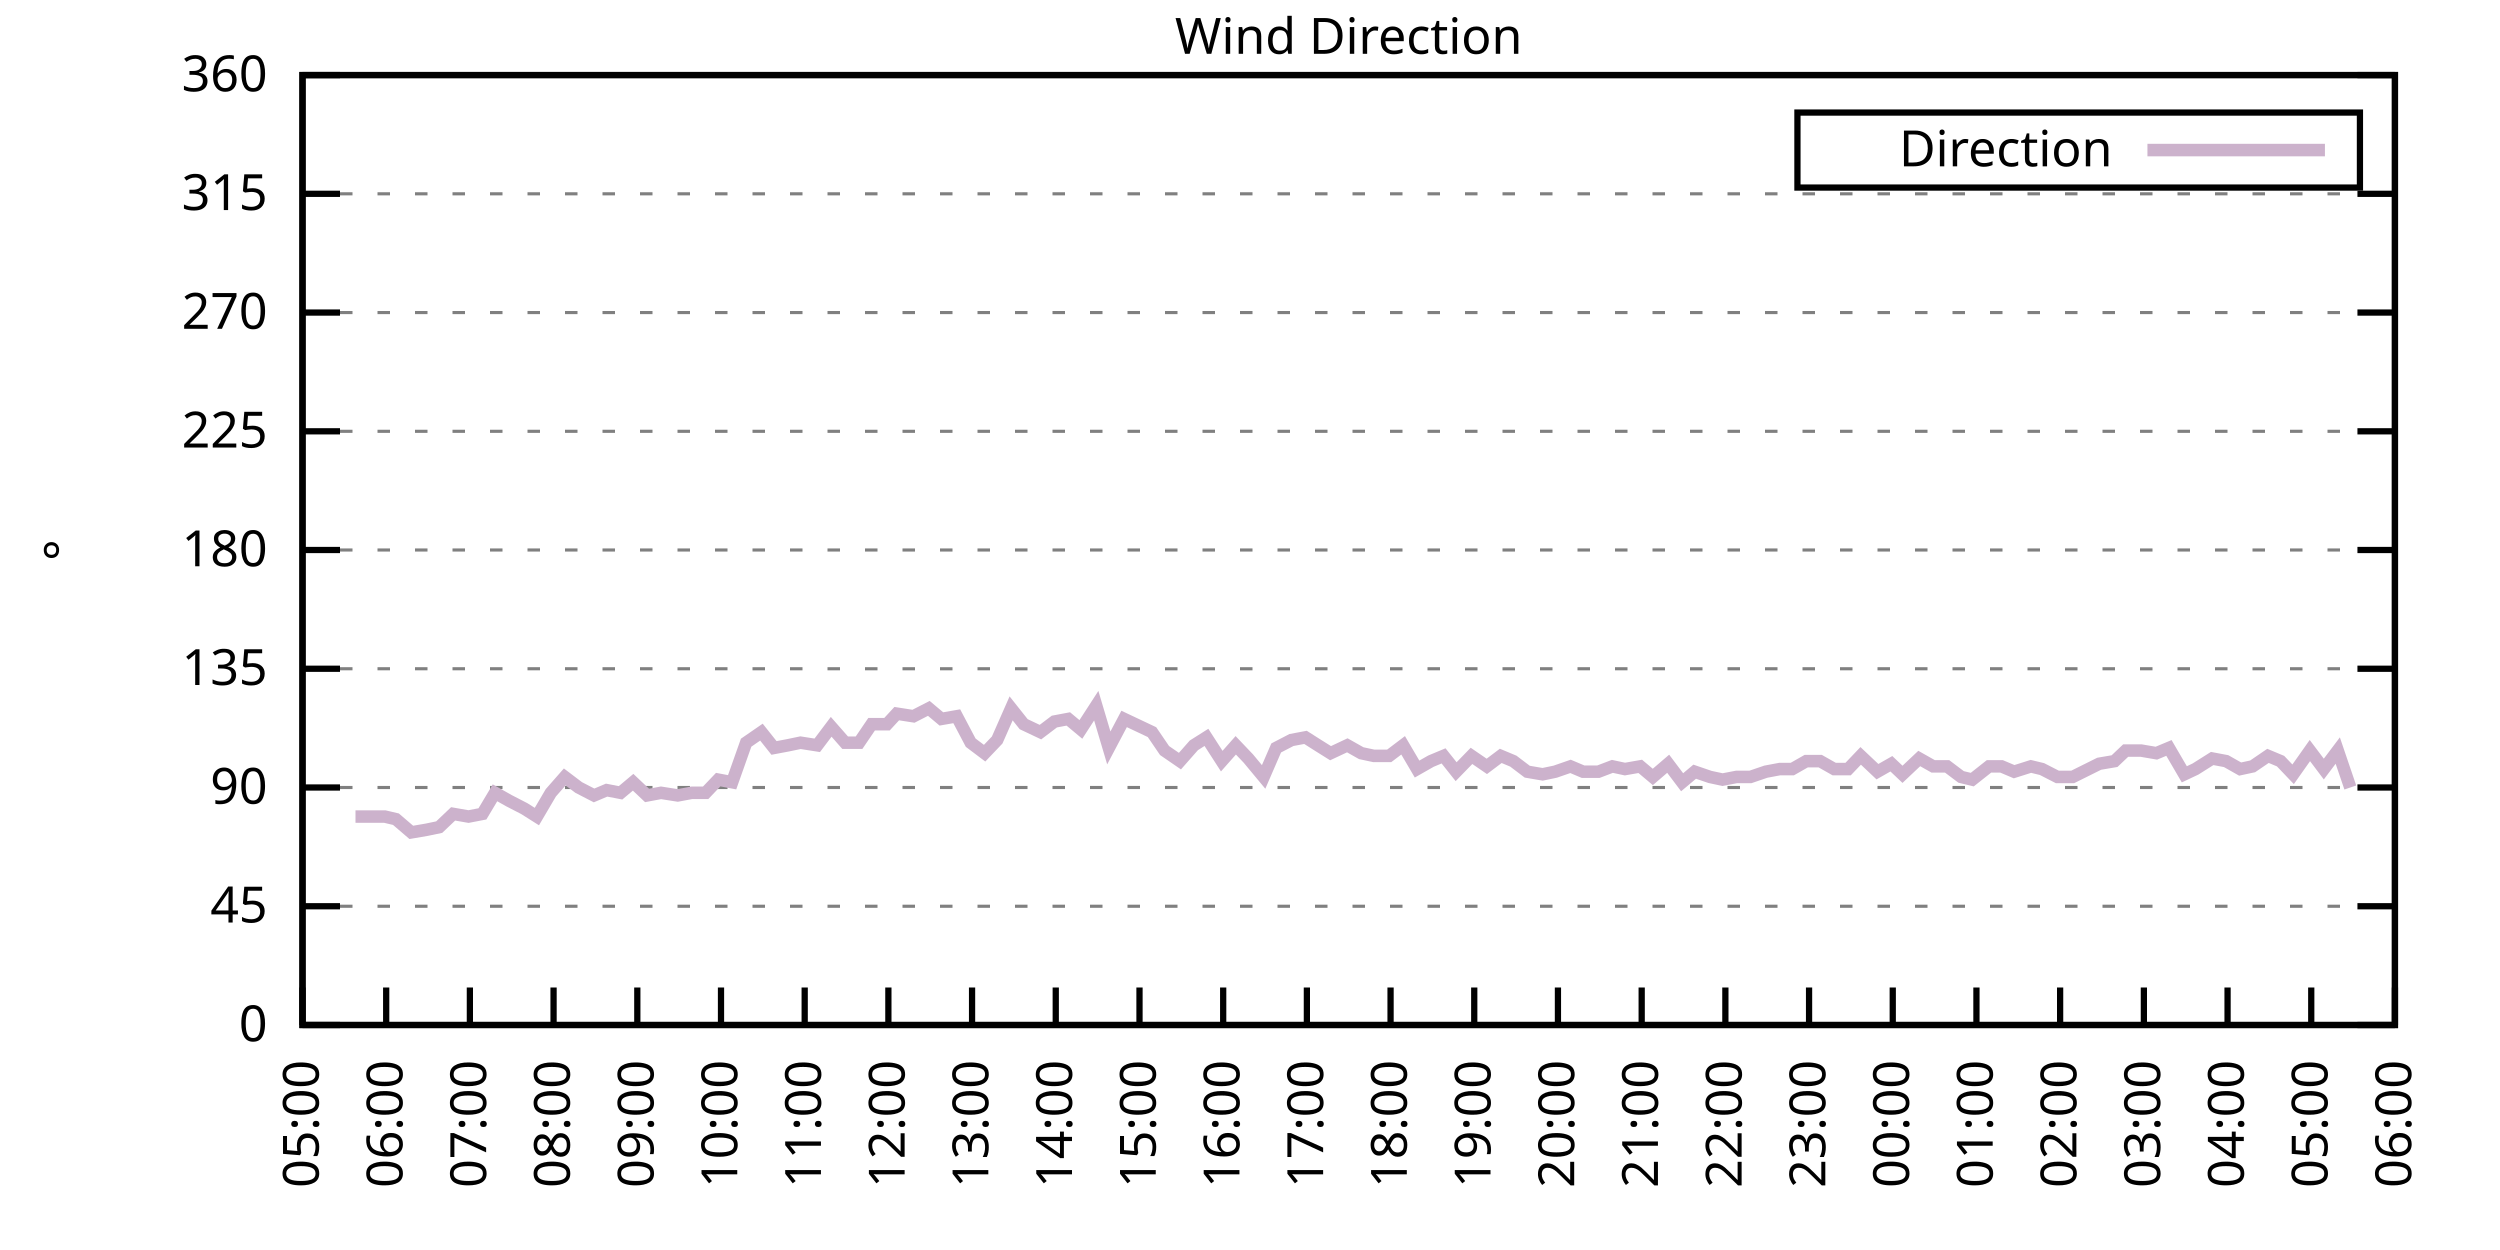
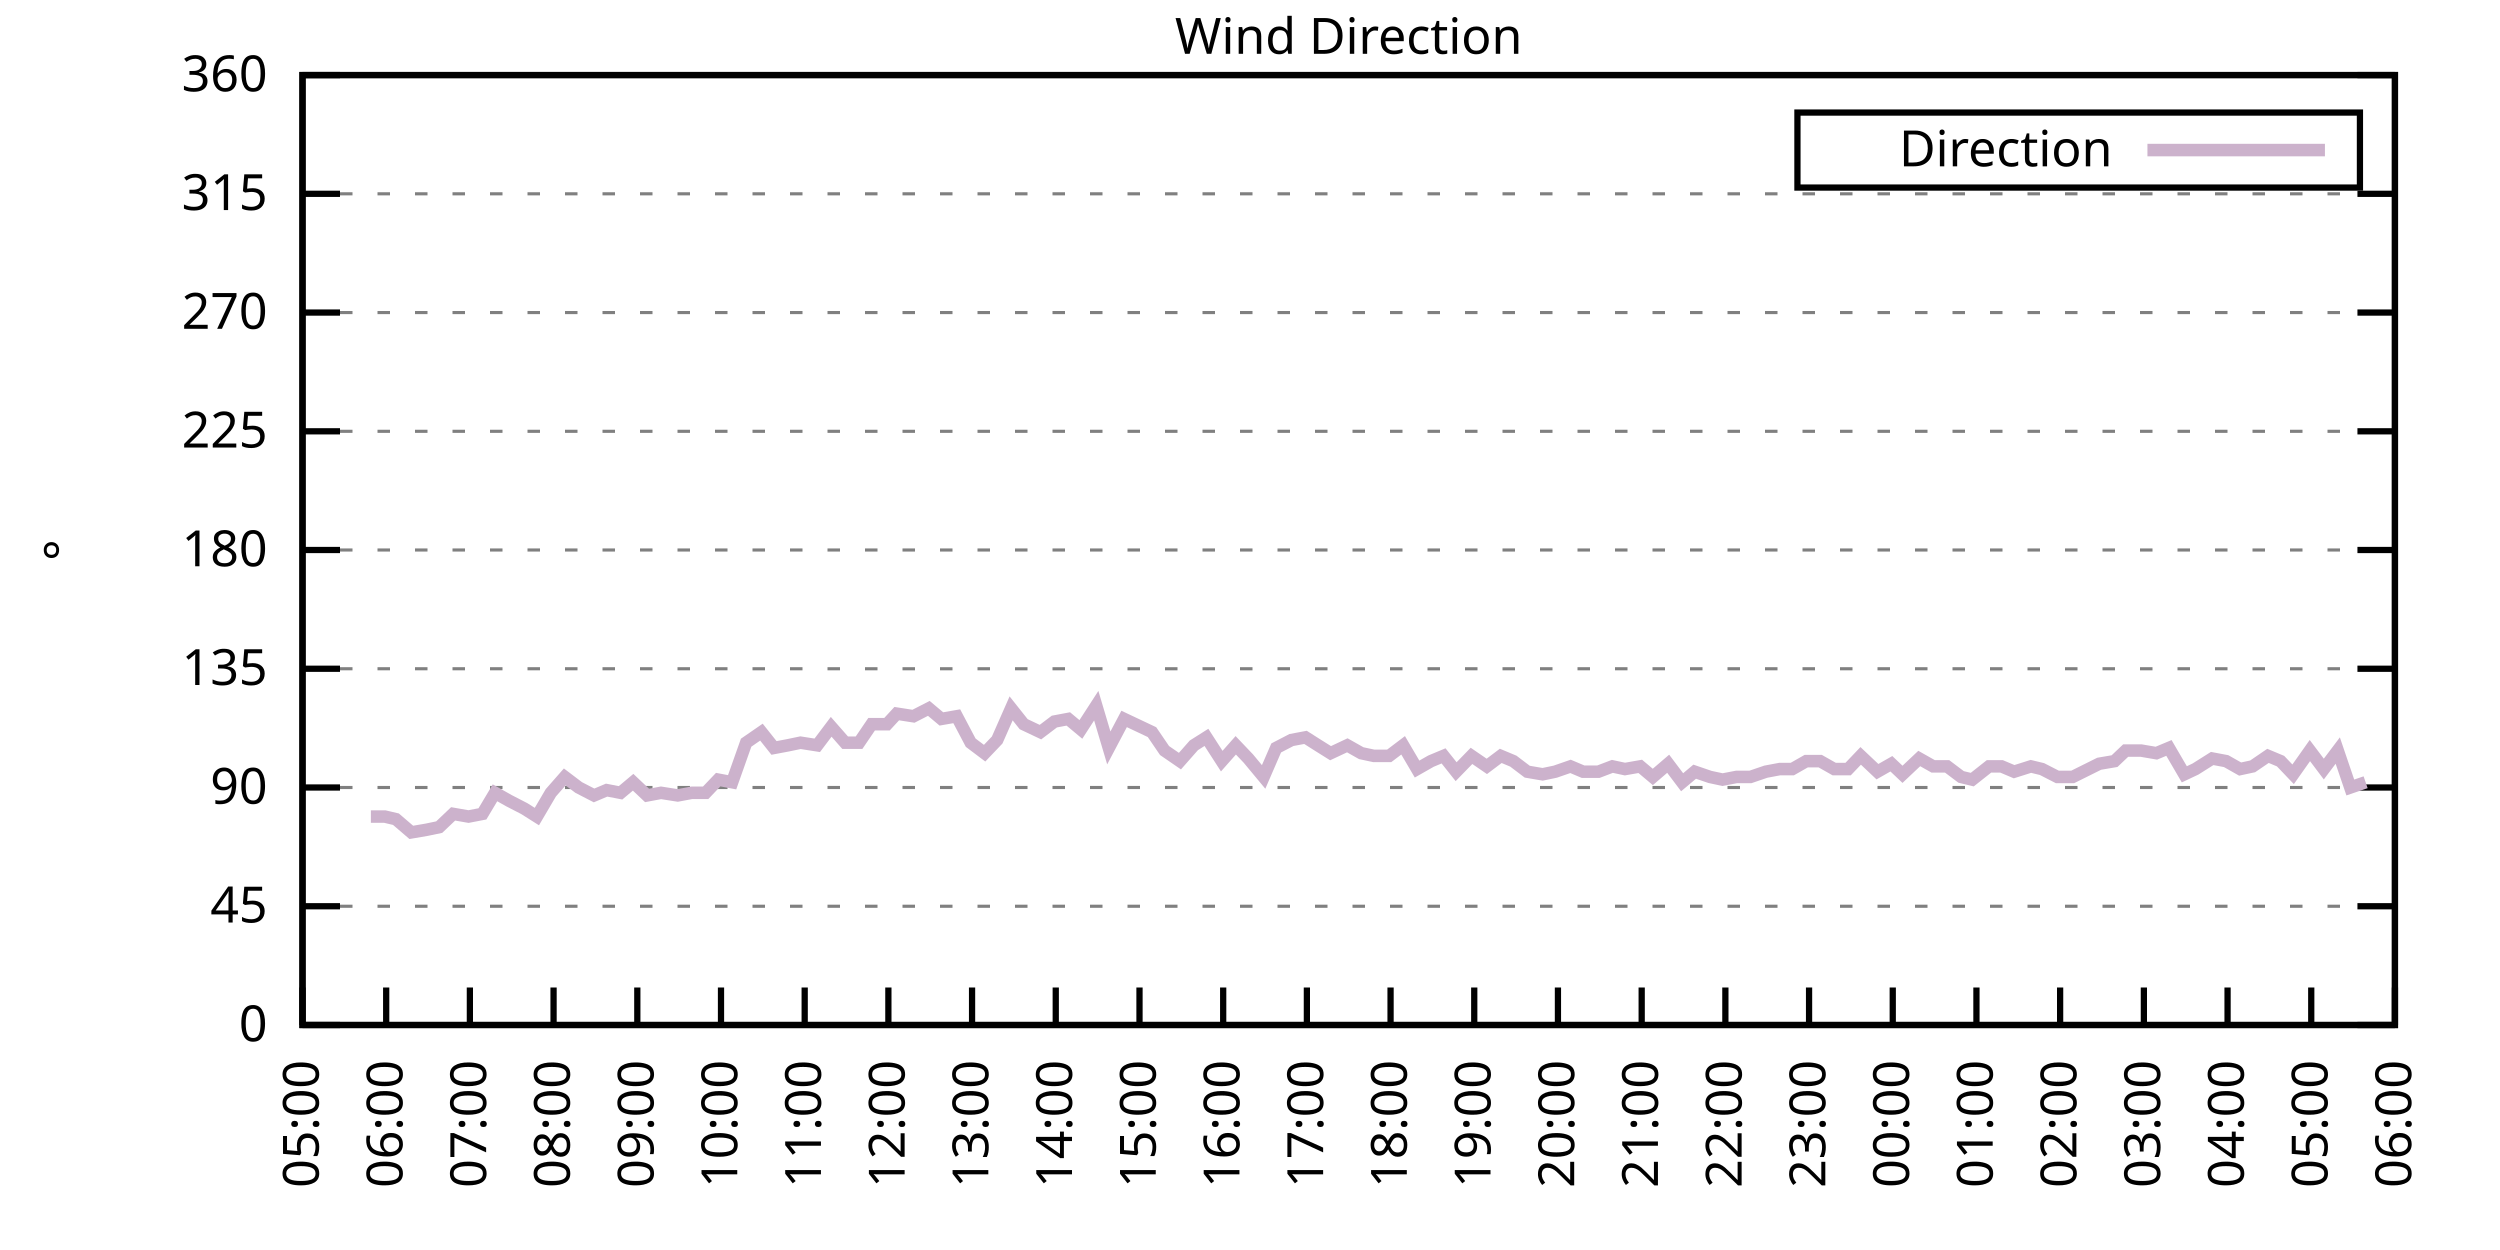
<svg xmlns="http://www.w3.org/2000/svg" xmlns:xlink="http://www.w3.org/1999/xlink" width="400" height="200" viewBox="0 0 400 200">
  <g id="gnuplot_canvas">
    <rect x="0" y="0" width="400" height="200" fill="none" />
    <defs>
      <circle id="gpDot" r="0.5" stroke-width="0.5" stroke="currentColor" />
      <path id="gpPt0" stroke-width="0.333" stroke="currentColor" d="M-1,0 h2 M0,-1 v2" />
      <path id="gpPt1" stroke-width="0.333" stroke="currentColor" d="M-1,-1 L1,1 M1,-1 L-1,1" />
      <path id="gpPt2" stroke-width="0.333" stroke="currentColor" d="M-1,0 L1,0 M0,-1 L0,1 M-1,-1 L1,1 M-1,1 L1,-1" />
      <rect id="gpPt3" stroke-width="0.333" stroke="currentColor" x="-1" y="-1" width="2" height="2" />
      <rect id="gpPt4" stroke-width="0.333" stroke="currentColor" fill="currentColor" x="-1" y="-1" width="2" height="2" />
      <circle id="gpPt5" stroke-width="0.333" stroke="currentColor" cx="0" cy="0" r="1" />
      <use xlink:href="#gpPt5" id="gpPt6" fill="currentColor" stroke="none" />
      <path id="gpPt7" stroke-width="0.333" stroke="currentColor" d="M0,-1.33 L-1.33,0.67 L1.33,0.67 z" />
      <use xlink:href="#gpPt7" id="gpPt8" fill="currentColor" stroke="none" />
      <use xlink:href="#gpPt7" id="gpPt9" stroke="currentColor" transform="rotate(180)" />
      <use xlink:href="#gpPt9" id="gpPt10" fill="currentColor" stroke="none" />
      <use xlink:href="#gpPt3" id="gpPt11" stroke="currentColor" transform="rotate(45)" />
      <use xlink:href="#gpPt11" id="gpPt12" fill="currentColor" stroke="none" />
      <path id="gpPt13" stroke-width="0.333" stroke="currentColor" d="M0,1.330 L1.265,0.411 L0.782,-1.067 L-0.782,-1.076 L-1.265,0.411 z" />
      <use xlink:href="#gpPt13" id="gpPt14" fill="currentColor" stroke="none" />
      <filter id="textbox" filterUnits="objectBoundingBox" x="0" y="0" height="1" width="1">
        <feFlood flood-color="white" flood-opacity="1" result="bgnd" />
        <feComposite in="SourceGraphic" in2="bgnd" operator="atop" />
      </filter>
      <filter id="greybox" filterUnits="objectBoundingBox" x="0" y="0" height="1" width="1">
        <feFlood flood-color="lightgrey" flood-opacity="1" result="grey" />
        <feComposite in="SourceGraphic" in2="grey" operator="atop" />
      </filter>
    </defs>
    <g fill="none" color="white" stroke="currentColor" stroke-width="1.00" stroke-linecap="butt" stroke-linejoin="miter">
</g>
    <g fill="none" color="black" stroke="currentColor" stroke-width="1.00" stroke-linecap="butt" stroke-linejoin="miter">
      <g stroke="none" shape-rendering="crispEdges">
        <polygon fill="rgb(255, 255, 255)" points="48.40,164.00 383.18,164.00 383.18,12.02 48.40,12.02 " />
      </g>
    </g>
    <g fill="none" color="black" stroke="currentColor" stroke-width="1.00" stroke-linecap="butt" stroke-linejoin="miter">
</g>
    <g fill="none" color="black" stroke="black" stroke-width="0.50" stroke-linecap="butt" stroke-linejoin="miter">
</g>
    <g fill="none" color="gray" stroke="currentColor" stroke-width="0.50" stroke-linecap="butt" stroke-linejoin="miter">
      <path stroke="gray" stroke-dasharray="2,4" class="gridline" d="M48.40,164.00 L383.19,164.00  " />
    </g>
    <g fill="none" color="gray" stroke="gray" stroke-width="1.00" stroke-linecap="butt" stroke-linejoin="miter">
</g>
    <g fill="none" color="black" stroke="currentColor" stroke-width="1.00" stroke-linecap="butt" stroke-linejoin="miter">
      <path stroke="black" d="M48.40,164.00 L54.40,164.00 M383.19,164.00 L377.19,164.00  " />
      <g transform="translate(42.80,166.60)" stroke="none" fill="black" font-family="Sans" font-size="8.00" text-anchor="end">
        <text>
          <tspan font-family="Sans"> 0</tspan>
        </text>
      </g>
    </g>
    <g fill="none" color="black" stroke="currentColor" stroke-width="1.00" stroke-linecap="butt" stroke-linejoin="miter">
</g>
    <g fill="none" color="black" stroke="black" stroke-width="0.50" stroke-linecap="butt" stroke-linejoin="miter">
</g>
    <g fill="none" color="gray" stroke="currentColor" stroke-width="0.50" stroke-linecap="butt" stroke-linejoin="miter">
      <path stroke="gray" stroke-dasharray="2,4" class="gridline" d="M48.40,145.00 L383.19,145.00  " />
    </g>
    <g fill="none" color="gray" stroke="gray" stroke-width="1.00" stroke-linecap="butt" stroke-linejoin="miter">
</g>
    <g fill="none" color="black" stroke="currentColor" stroke-width="1.00" stroke-linecap="butt" stroke-linejoin="miter">
      <path stroke="black" d="M48.40,145.00 L54.40,145.00 M383.19,145.00 L377.19,145.00  " />
      <g transform="translate(42.80,147.60)" stroke="none" fill="black" font-family="Sans" font-size="8.00" text-anchor="end">
        <text>
          <tspan font-family="Sans"> 45</tspan>
        </text>
      </g>
    </g>
    <g fill="none" color="black" stroke="currentColor" stroke-width="1.00" stroke-linecap="butt" stroke-linejoin="miter">
</g>
    <g fill="none" color="black" stroke="black" stroke-width="0.50" stroke-linecap="butt" stroke-linejoin="miter">
</g>
    <g fill="none" color="gray" stroke="currentColor" stroke-width="0.50" stroke-linecap="butt" stroke-linejoin="miter">
      <path stroke="gray" stroke-dasharray="2,4" class="gridline" d="M48.40,126.00 L383.19,126.00  " />
    </g>
    <g fill="none" color="gray" stroke="gray" stroke-width="1.00" stroke-linecap="butt" stroke-linejoin="miter">
</g>
    <g fill="none" color="black" stroke="currentColor" stroke-width="1.00" stroke-linecap="butt" stroke-linejoin="miter">
      <path stroke="black" d="M48.40,126.00 L54.40,126.00 M383.19,126.00 L377.19,126.00  " />
      <g transform="translate(42.80,128.60)" stroke="none" fill="black" font-family="Sans" font-size="8.00" text-anchor="end">
        <text>
          <tspan font-family="Sans"> 90</tspan>
        </text>
      </g>
    </g>
    <g fill="none" color="black" stroke="currentColor" stroke-width="1.00" stroke-linecap="butt" stroke-linejoin="miter">
</g>
    <g fill="none" color="black" stroke="black" stroke-width="0.50" stroke-linecap="butt" stroke-linejoin="miter">
</g>
    <g fill="none" color="gray" stroke="currentColor" stroke-width="0.50" stroke-linecap="butt" stroke-linejoin="miter">
      <path stroke="gray" stroke-dasharray="2,4" class="gridline" d="M48.40,107.00 L383.19,107.00  " />
    </g>
    <g fill="none" color="gray" stroke="gray" stroke-width="1.00" stroke-linecap="butt" stroke-linejoin="miter">
</g>
    <g fill="none" color="black" stroke="currentColor" stroke-width="1.00" stroke-linecap="butt" stroke-linejoin="miter">
      <path stroke="black" d="M48.40,107.00 L54.40,107.00 M383.19,107.00 L377.19,107.00  " />
      <g transform="translate(42.80,109.60)" stroke="none" fill="black" font-family="Sans" font-size="8.00" text-anchor="end">
        <text>
          <tspan font-family="Sans"> 135</tspan>
        </text>
      </g>
    </g>
    <g fill="none" color="black" stroke="currentColor" stroke-width="1.00" stroke-linecap="butt" stroke-linejoin="miter">
</g>
    <g fill="none" color="black" stroke="black" stroke-width="0.50" stroke-linecap="butt" stroke-linejoin="miter">
</g>
    <g fill="none" color="gray" stroke="currentColor" stroke-width="0.50" stroke-linecap="butt" stroke-linejoin="miter">
      <path stroke="gray" stroke-dasharray="2,4" class="gridline" d="M48.40,88.00 L383.19,88.00  " />
    </g>
    <g fill="none" color="gray" stroke="gray" stroke-width="1.00" stroke-linecap="butt" stroke-linejoin="miter">
</g>
    <g fill="none" color="black" stroke="currentColor" stroke-width="1.00" stroke-linecap="butt" stroke-linejoin="miter">
      <path stroke="black" d="M48.40,88.00 L54.40,88.00 M383.19,88.00 L377.19,88.00  " />
      <g transform="translate(42.80,90.60)" stroke="none" fill="black" font-family="Sans" font-size="8.00" text-anchor="end">
        <text>
          <tspan font-family="Sans"> 180</tspan>
        </text>
      </g>
    </g>
    <g fill="none" color="black" stroke="currentColor" stroke-width="1.00" stroke-linecap="butt" stroke-linejoin="miter">
</g>
    <g fill="none" color="black" stroke="black" stroke-width="0.50" stroke-linecap="butt" stroke-linejoin="miter">
</g>
    <g fill="none" color="gray" stroke="currentColor" stroke-width="0.50" stroke-linecap="butt" stroke-linejoin="miter">
      <path stroke="gray" stroke-dasharray="2,4" class="gridline" d="M48.40,69.01 L383.19,69.01  " />
    </g>
    <g fill="none" color="gray" stroke="gray" stroke-width="1.00" stroke-linecap="butt" stroke-linejoin="miter">
</g>
    <g fill="none" color="black" stroke="currentColor" stroke-width="1.00" stroke-linecap="butt" stroke-linejoin="miter">
      <path stroke="black" d="M48.40,69.01 L54.40,69.01 M383.19,69.01 L377.19,69.01  " />
      <g transform="translate(42.80,71.61)" stroke="none" fill="black" font-family="Sans" font-size="8.00" text-anchor="end">
        <text>
          <tspan font-family="Sans"> 225</tspan>
        </text>
      </g>
    </g>
    <g fill="none" color="black" stroke="currentColor" stroke-width="1.00" stroke-linecap="butt" stroke-linejoin="miter">
</g>
    <g fill="none" color="black" stroke="black" stroke-width="0.50" stroke-linecap="butt" stroke-linejoin="miter">
</g>
    <g fill="none" color="gray" stroke="currentColor" stroke-width="0.50" stroke-linecap="butt" stroke-linejoin="miter">
      <path stroke="gray" stroke-dasharray="2,4" class="gridline" d="M48.40,50.01 L383.19,50.01  " />
    </g>
    <g fill="none" color="gray" stroke="gray" stroke-width="1.00" stroke-linecap="butt" stroke-linejoin="miter">
</g>
    <g fill="none" color="black" stroke="currentColor" stroke-width="1.00" stroke-linecap="butt" stroke-linejoin="miter">
      <path stroke="black" d="M48.40,50.01 L54.40,50.01 M383.19,50.01 L377.19,50.01  " />
      <g transform="translate(42.80,52.61)" stroke="none" fill="black" font-family="Sans" font-size="8.00" text-anchor="end">
        <text>
          <tspan font-family="Sans"> 270</tspan>
        </text>
      </g>
    </g>
    <g fill="none" color="black" stroke="currentColor" stroke-width="1.00" stroke-linecap="butt" stroke-linejoin="miter">
</g>
    <g fill="none" color="black" stroke="black" stroke-width="0.50" stroke-linecap="butt" stroke-linejoin="miter">
</g>
    <g fill="none" color="gray" stroke="currentColor" stroke-width="0.50" stroke-linecap="butt" stroke-linejoin="miter">
      <path stroke="gray" stroke-dasharray="2,4" class="gridline" d="M48.40,31.01 L383.19,31.01  " />
    </g>
    <g fill="none" color="gray" stroke="gray" stroke-width="1.00" stroke-linecap="butt" stroke-linejoin="miter">
</g>
    <g fill="none" color="black" stroke="currentColor" stroke-width="1.00" stroke-linecap="butt" stroke-linejoin="miter">
      <path stroke="black" d="M48.40,31.01 L54.40,31.01 M383.19,31.01 L377.19,31.01  " />
      <g transform="translate(42.80,33.61)" stroke="none" fill="black" font-family="Sans" font-size="8.00" text-anchor="end">
        <text>
          <tspan font-family="Sans"> 315</tspan>
        </text>
      </g>
    </g>
    <g fill="none" color="black" stroke="currentColor" stroke-width="1.00" stroke-linecap="butt" stroke-linejoin="miter">
</g>
    <g fill="none" color="black" stroke="black" stroke-width="0.50" stroke-linecap="butt" stroke-linejoin="miter">
</g>
    <g fill="none" color="gray" stroke="currentColor" stroke-width="0.50" stroke-linecap="butt" stroke-linejoin="miter">
      <path stroke="gray" stroke-dasharray="2,4" class="gridline" d="M48.40,12.01 L383.19,12.01  " />
    </g>
    <g fill="none" color="gray" stroke="gray" stroke-width="1.00" stroke-linecap="butt" stroke-linejoin="miter">
</g>
    <g fill="none" color="black" stroke="currentColor" stroke-width="1.00" stroke-linecap="butt" stroke-linejoin="miter">
      <path stroke="black" d="M48.40,12.01 L54.40,12.01 M383.19,12.01 L377.19,12.01  " />
      <g transform="translate(42.80,14.61)" stroke="none" fill="black" font-family="Sans" font-size="8.00" text-anchor="end">
        <text>
          <tspan font-family="Sans"> 360</tspan>
        </text>
      </g>
    </g>
    <g fill="none" color="black" stroke="currentColor" stroke-width="1.00" stroke-linecap="butt" stroke-linejoin="miter">
      <path stroke="black" d="M48.40,164.00 L48.40,158.00  " />
      <g transform="translate(51.00,169.60) rotate(270.00)" stroke="none" fill="black" font-family="Sans" font-size="8.00" text-anchor="end">
        <text>
          <tspan font-family="Sans">05:00</tspan>
        </text>
      </g>
    </g>
    <g fill="none" color="black" stroke="currentColor" stroke-width="1.00" stroke-linecap="butt" stroke-linejoin="miter">
      <path stroke="black" d="M61.79,164.00 L61.79,158.00  " />
      <g transform="translate(64.39,169.60) rotate(270.00)" stroke="none" fill="black" font-family="Sans" font-size="8.00" text-anchor="end">
        <text>
          <tspan font-family="Sans">06:00</tspan>
        </text>
      </g>
    </g>
    <g fill="none" color="black" stroke="currentColor" stroke-width="1.00" stroke-linecap="butt" stroke-linejoin="miter">
      <path stroke="black" d="M75.18,164.00 L75.18,158.00  " />
      <g transform="translate(77.78,169.60) rotate(270.00)" stroke="none" fill="black" font-family="Sans" font-size="8.00" text-anchor="end">
        <text>
          <tspan font-family="Sans">07:00</tspan>
        </text>
      </g>
    </g>
    <g fill="none" color="black" stroke="currentColor" stroke-width="1.00" stroke-linecap="butt" stroke-linejoin="miter">
      <path stroke="black" d="M88.57,164.00 L88.57,158.00  " />
      <g transform="translate(91.17,169.60) rotate(270.00)" stroke="none" fill="black" font-family="Sans" font-size="8.00" text-anchor="end">
        <text>
          <tspan font-family="Sans">08:00</tspan>
        </text>
      </g>
    </g>
    <g fill="none" color="black" stroke="currentColor" stroke-width="1.00" stroke-linecap="butt" stroke-linejoin="miter">
      <path stroke="black" d="M101.97,164.00 L101.97,158.00  " />
      <g transform="translate(104.57,169.60) rotate(270.00)" stroke="none" fill="black" font-family="Sans" font-size="8.00" text-anchor="end">
        <text>
          <tspan font-family="Sans">09:00</tspan>
        </text>
      </g>
    </g>
    <g fill="none" color="black" stroke="currentColor" stroke-width="1.00" stroke-linecap="butt" stroke-linejoin="miter">
      <path stroke="black" d="M115.36,164.00 L115.36,158.00  " />
      <g transform="translate(117.96,169.60) rotate(270.00)" stroke="none" fill="black" font-family="Sans" font-size="8.00" text-anchor="end">
        <text>
          <tspan font-family="Sans">10:00</tspan>
        </text>
      </g>
    </g>
    <g fill="none" color="black" stroke="currentColor" stroke-width="1.00" stroke-linecap="butt" stroke-linejoin="miter">
      <path stroke="black" d="M128.75,164.00 L128.75,158.00  " />
      <g transform="translate(131.35,169.60) rotate(270.00)" stroke="none" fill="black" font-family="Sans" font-size="8.00" text-anchor="end">
        <text>
          <tspan font-family="Sans">11:00</tspan>
        </text>
      </g>
    </g>
    <g fill="none" color="black" stroke="currentColor" stroke-width="1.00" stroke-linecap="butt" stroke-linejoin="miter">
      <path stroke="black" d="M142.14,164.00 L142.14,158.00  " />
      <g transform="translate(144.74,169.60) rotate(270.00)" stroke="none" fill="black" font-family="Sans" font-size="8.00" text-anchor="end">
        <text>
          <tspan font-family="Sans">12:00</tspan>
        </text>
      </g>
    </g>
    <g fill="none" color="black" stroke="currentColor" stroke-width="1.00" stroke-linecap="butt" stroke-linejoin="miter">
      <path stroke="black" d="M155.53,164.00 L155.53,158.00  " />
      <g transform="translate(158.13,169.60) rotate(270.00)" stroke="none" fill="black" font-family="Sans" font-size="8.00" text-anchor="end">
        <text>
          <tspan font-family="Sans">13:00</tspan>
        </text>
      </g>
    </g>
    <g fill="none" color="black" stroke="currentColor" stroke-width="1.00" stroke-linecap="butt" stroke-linejoin="miter">
      <path stroke="black" d="M168.92,164.00 L168.92,158.00  " />
      <g transform="translate(171.52,169.60) rotate(270.00)" stroke="none" fill="black" font-family="Sans" font-size="8.00" text-anchor="end">
        <text>
          <tspan font-family="Sans">14:00</tspan>
        </text>
      </g>
    </g>
    <g fill="none" color="black" stroke="currentColor" stroke-width="1.00" stroke-linecap="butt" stroke-linejoin="miter">
      <path stroke="black" d="M182.32,164.00 L182.32,158.00  " />
      <g transform="translate(184.92,169.60) rotate(270.00)" stroke="none" fill="black" font-family="Sans" font-size="8.00" text-anchor="end">
        <text>
          <tspan font-family="Sans">15:00</tspan>
        </text>
      </g>
    </g>
    <g fill="none" color="black" stroke="currentColor" stroke-width="1.00" stroke-linecap="butt" stroke-linejoin="miter">
      <path stroke="black" d="M195.71,164.00 L195.71,158.00  " />
      <g transform="translate(198.31,169.60) rotate(270.00)" stroke="none" fill="black" font-family="Sans" font-size="8.00" text-anchor="end">
        <text>
          <tspan font-family="Sans">16:00</tspan>
        </text>
      </g>
    </g>
    <g fill="none" color="black" stroke="currentColor" stroke-width="1.00" stroke-linecap="butt" stroke-linejoin="miter">
      <path stroke="black" d="M209.10,164.00 L209.10,158.00  " />
      <g transform="translate(211.70,169.60) rotate(270.00)" stroke="none" fill="black" font-family="Sans" font-size="8.00" text-anchor="end">
        <text>
          <tspan font-family="Sans">17:00</tspan>
        </text>
      </g>
    </g>
    <g fill="none" color="black" stroke="currentColor" stroke-width="1.00" stroke-linecap="butt" stroke-linejoin="miter">
      <path stroke="black" d="M222.49,164.00 L222.49,158.00  " />
      <g transform="translate(225.09,169.60) rotate(270.00)" stroke="none" fill="black" font-family="Sans" font-size="8.00" text-anchor="end">
        <text>
          <tspan font-family="Sans">18:00</tspan>
        </text>
      </g>
    </g>
    <g fill="none" color="black" stroke="currentColor" stroke-width="1.00" stroke-linecap="butt" stroke-linejoin="miter">
      <path stroke="black" d="M235.88,164.00 L235.88,158.00  " />
      <g transform="translate(238.48,169.60) rotate(270.00)" stroke="none" fill="black" font-family="Sans" font-size="8.00" text-anchor="end">
        <text>
          <tspan font-family="Sans">19:00</tspan>
        </text>
      </g>
    </g>
    <g fill="none" color="black" stroke="currentColor" stroke-width="1.00" stroke-linecap="butt" stroke-linejoin="miter">
      <path stroke="black" d="M249.27,164.00 L249.27,158.00  " />
      <g transform="translate(251.87,169.60) rotate(270.00)" stroke="none" fill="black" font-family="Sans" font-size="8.00" text-anchor="end">
        <text>
          <tspan font-family="Sans">20:00</tspan>
        </text>
      </g>
    </g>
    <g fill="none" color="black" stroke="currentColor" stroke-width="1.00" stroke-linecap="butt" stroke-linejoin="miter">
      <path stroke="black" d="M262.67,164.00 L262.67,158.00  " />
      <g transform="translate(265.27,169.60) rotate(270.00)" stroke="none" fill="black" font-family="Sans" font-size="8.00" text-anchor="end">
        <text>
          <tspan font-family="Sans">21:00</tspan>
        </text>
      </g>
    </g>
    <g fill="none" color="black" stroke="currentColor" stroke-width="1.00" stroke-linecap="butt" stroke-linejoin="miter">
      <path stroke="black" d="M276.06,164.00 L276.06,158.00  " />
      <g transform="translate(278.66,169.60) rotate(270.00)" stroke="none" fill="black" font-family="Sans" font-size="8.00" text-anchor="end">
        <text>
          <tspan font-family="Sans">22:00</tspan>
        </text>
      </g>
    </g>
    <g fill="none" color="black" stroke="currentColor" stroke-width="1.00" stroke-linecap="butt" stroke-linejoin="miter">
      <path stroke="black" d="M289.45,164.00 L289.45,158.00  " />
      <g transform="translate(292.05,169.60) rotate(270.00)" stroke="none" fill="black" font-family="Sans" font-size="8.00" text-anchor="end">
        <text>
          <tspan font-family="Sans">23:00</tspan>
        </text>
      </g>
    </g>
    <g fill="none" color="black" stroke="currentColor" stroke-width="1.00" stroke-linecap="butt" stroke-linejoin="miter">
      <path stroke="black" d="M302.84,164.00 L302.84,158.00  " />
      <g transform="translate(305.44,169.60) rotate(270.00)" stroke="none" fill="black" font-family="Sans" font-size="8.00" text-anchor="end">
        <text>
          <tspan font-family="Sans">00:00</tspan>
        </text>
      </g>
    </g>
    <g fill="none" color="black" stroke="currentColor" stroke-width="1.00" stroke-linecap="butt" stroke-linejoin="miter">
      <path stroke="black" d="M316.23,164.00 L316.23,158.00  " />
      <g transform="translate(318.83,169.60) rotate(270.00)" stroke="none" fill="black" font-family="Sans" font-size="8.00" text-anchor="end">
        <text>
          <tspan font-family="Sans">01:00</tspan>
        </text>
      </g>
    </g>
    <g fill="none" color="black" stroke="currentColor" stroke-width="1.00" stroke-linecap="butt" stroke-linejoin="miter">
      <path stroke="black" d="M329.62,164.00 L329.62,158.00  " />
      <g transform="translate(332.22,169.60) rotate(270.00)" stroke="none" fill="black" font-family="Sans" font-size="8.00" text-anchor="end">
        <text>
          <tspan font-family="Sans">02:00</tspan>
        </text>
      </g>
    </g>
    <g fill="none" color="black" stroke="currentColor" stroke-width="1.00" stroke-linecap="butt" stroke-linejoin="miter">
      <path stroke="black" d="M343.02,164.00 L343.02,158.00  " />
      <g transform="translate(345.62,169.60) rotate(270.00)" stroke="none" fill="black" font-family="Sans" font-size="8.00" text-anchor="end">
        <text>
          <tspan font-family="Sans">03:00</tspan>
        </text>
      </g>
    </g>
    <g fill="none" color="black" stroke="currentColor" stroke-width="1.00" stroke-linecap="butt" stroke-linejoin="miter">
      <path stroke="black" d="M356.41,164.00 L356.41,158.00  " />
      <g transform="translate(359.01,169.60) rotate(270.00)" stroke="none" fill="black" font-family="Sans" font-size="8.00" text-anchor="end">
        <text>
          <tspan font-family="Sans">04:00</tspan>
        </text>
      </g>
    </g>
    <g fill="none" color="black" stroke="currentColor" stroke-width="1.00" stroke-linecap="butt" stroke-linejoin="miter">
      <path stroke="black" d="M369.80,164.00 L369.80,158.00  " />
      <g transform="translate(372.40,169.60) rotate(270.00)" stroke="none" fill="black" font-family="Sans" font-size="8.00" text-anchor="end">
        <text>
          <tspan font-family="Sans">05:00</tspan>
        </text>
      </g>
    </g>
    <g fill="none" color="black" stroke="currentColor" stroke-width="1.00" stroke-linecap="butt" stroke-linejoin="miter">
      <path stroke="black" d="M383.19,164.00 L383.19,158.00  " />
      <g transform="translate(385.79,169.60) rotate(270.00)" stroke="none" fill="black" font-family="Sans" font-size="8.00" text-anchor="end">
        <text>
          <tspan font-family="Sans">06:00</tspan>
        </text>
      </g>
    </g>
    <g fill="none" color="black" stroke="currentColor" stroke-width="1.00" stroke-linecap="butt" stroke-linejoin="miter">
</g>
    <g fill="none" color="black" stroke="currentColor" stroke-width="1.00" stroke-linecap="butt" stroke-linejoin="miter">
      <path stroke="black" d="M48.40,12.01 L48.40,164.00 L383.19,164.00 L383.19,12.01 L48.40,12.01 Z  " />
    </g>
    <g fill="none" color="black" stroke="currentColor" stroke-width="1.00" stroke-linecap="butt" stroke-linejoin="miter">
</g>
    <g fill="none" color="black" stroke="currentColor" stroke-width="1.00" stroke-linecap="butt" stroke-linejoin="miter">
      <path stroke="black" d="M287.59,30.01 L287.59,18.01 L377.59,18.01 L377.59,30.01 L287.59,30.01 Z  " />
    </g>
    <g id="Wind_direction_plot_1">
      <g fill="none" color="white" stroke="black" stroke-width="2.00" stroke-linecap="butt" stroke-linejoin="miter">
</g>
      <g fill="none" color="black" stroke="currentColor" stroke-width="2.00" stroke-linecap="butt" stroke-linejoin="miter">
        <g transform="translate(337.99,26.61)" stroke="none" fill="black" font-family="Sans" font-size="8.00" text-anchor="end">
          <text>
            <tspan font-family="Sans">Direction</tspan>
          </text>
        </g>
      </g>
      <g fill="none" color="black" stroke="currentColor" stroke-width="2.00" stroke-linecap="butt" stroke-linejoin="miter">
-         <path stroke="rgb(204, 178, 204)" d="M343.59,24.01 L371.99,24.01 M56.88,130.65 L59.34,130.65 L61.57,130.65 L63.35,131.07 L65.81,133.18 L68.26,132.76   L70.27,132.34 L72.50,130.22 L74.96,130.65 L77.19,130.22 L79.20,126.85 L81.43,128.11 L83.89,129.38 L85.90,130.65   L88.13,126.85 L90.36,124.31 L92.59,126.00 L95.05,127.27 L97.06,126.42 L99.29,126.85 L101.30,125.16 L103.53,127.27   L105.76,126.85 L108.44,127.27 L110.67,126.85 L112.90,126.85 L114.91,124.74 L117.14,125.16 L119.38,118.83 L121.83,117.14   L123.84,119.67 L126.07,119.25 L128.08,118.83 L130.76,119.25 L132.99,116.29 L135.22,118.83 L137.45,118.83 L139.46,115.87   L141.92,115.87 L143.48,114.18 L146.16,114.60 L148.61,113.34 L150.62,115.03 L153.08,114.60 L155.31,118.83 L157.54,120.51   L159.55,118.40 L161.78,113.34 L163.79,115.87 L166.47,117.14 L168.70,115.45 L170.93,115.03 L172.94,116.71 L175.40,112.91   L177.41,119.67 L179.86,115.03 L184.32,117.14 L186.33,120.09 L188.79,121.78 L191.02,119.25 L193.03,117.98 L195.48,121.78   L197.72,119.25 L199.73,121.36 L202.18,124.31 L204.19,119.67 L206.64,118.40 L208.88,117.98 L210.88,119.25 L212.89,120.51   L215.57,119.25 L217.80,120.51 L219.81,120.94 L222.27,120.94 L224.50,119.25 L226.73,123.05 L228.96,121.78 L230.97,120.94   L232.98,123.47 L235.44,120.94 L237.89,122.62 L240.12,120.94 L242.13,121.78 L244.36,123.47 L246.82,123.89 L248.83,123.47   L251.28,122.62 L253.29,123.47 L255.75,123.47 L257.98,122.62 L259.99,123.05 L262.44,122.62 L264.45,124.31 L266.91,122.20   L269.14,125.16 L271.15,123.47 L273.60,124.31 L275.61,124.74 L277.84,124.31 L280.07,124.31 L282.53,123.47 L284.76,123.05   L286.77,123.05 L289.00,121.78 L291.23,121.78 L293.47,123.05 L295.70,123.05 L297.71,120.94 L300.39,123.47 L302.62,122.20   L304.40,123.89 L307.08,121.36 L309.31,122.62 L311.54,122.62 L313.78,124.31 L315.56,124.74 L318.24,122.62 L320.25,122.62   L322.26,123.47 L324.94,122.62 L326.72,123.05 L329.18,124.31 L331.63,124.31 L335.87,122.20 L338.33,121.78 L340.11,120.09   L342.57,120.09 L345.02,120.51 L347.03,119.67 L349.49,123.89 L351.27,123.05 L353.95,121.36 L356.18,121.78 L358.42,123.05   L360.42,122.62 L362.88,120.94 L364.89,121.78 L366.90,123.89 L369.58,120.09 L371.81,123.05 L374.04,120.09 L376.05,126.00    " />
+         <path stroke="rgb(204, 178, 204)" d="M343.59,24.01 L371.99,24.01 M59.34,130.65 L61.57,130.65 L63.35,131.07 L65.81,133.18 L68.26,132.76 L70.27,132.34   L72.50,130.22 L74.96,130.65 L77.19,130.22 L79.20,126.85 L81.43,128.11 L83.89,129.38 L85.90,130.65 L88.13,126.85   L90.36,124.31 L92.59,126.00 L95.05,127.27 L97.06,126.42 L99.29,126.85 L101.30,125.16 L103.53,127.27 L105.76,126.85   L108.44,127.27 L110.67,126.85 L112.90,126.85 L114.91,124.74 L117.14,125.16 L119.38,118.83 L121.83,117.14 L123.84,119.67   L126.07,119.25 L128.08,118.83 L130.76,119.25 L132.99,116.29 L135.22,118.83 L137.45,118.83 L139.46,115.87 L141.92,115.87   L143.48,114.18 L146.16,114.60 L148.61,113.34 L150.62,115.03 L153.08,114.60 L155.31,118.83 L157.54,120.51 L159.55,118.40   L161.78,113.34 L163.79,115.87 L166.47,117.14 L168.70,115.45 L170.93,115.03 L172.94,116.71 L175.40,112.91 L177.41,119.67   L179.86,115.03 L184.32,117.14 L186.33,120.09 L188.79,121.78 L191.02,119.25 L193.03,117.98 L195.48,121.78 L197.72,119.25   L199.73,121.36 L202.18,124.31 L204.19,119.67 L206.64,118.40 L208.88,117.98 L210.88,119.25 L212.89,120.51 L215.57,119.25   L217.80,120.51 L219.81,120.94 L222.27,120.94 L224.50,119.25 L226.73,123.05 L228.96,121.78 L230.97,120.94 L232.98,123.47   L235.44,120.94 L237.89,122.62 L240.12,120.94 L242.13,121.78 L244.36,123.47 L246.82,123.89 L248.83,123.47 L251.28,122.62   L253.29,123.47 L255.75,123.47 L257.98,122.62 L259.99,123.05 L262.44,122.62 L264.45,124.31 L266.91,122.20 L269.14,125.16   L271.15,123.47 L273.60,124.31 L275.61,124.74 L277.84,124.31 L280.07,124.31 L282.53,123.47 L284.76,123.05 L286.77,123.05   L289.00,121.78 L291.23,121.78 L293.47,123.05 L295.70,123.05 L297.71,120.94 L300.39,123.47 L302.62,122.20 L304.40,123.89   L307.08,121.36 L309.31,122.62 L311.54,122.62 L313.78,124.31 L315.56,124.74 L318.24,122.62 L320.25,122.62 L322.26,123.47   L324.94,122.62 L326.72,123.05 L329.18,124.31 L331.63,124.31 L335.87,122.20 L338.33,121.78 L340.11,120.09 L342.57,120.09   L345.02,120.51 L347.03,119.67 L349.49,123.89 L351.27,123.05 L353.95,121.36 L356.18,121.78 L358.42,123.05 L360.42,122.62   L362.88,120.94 L364.89,121.78 L366.90,123.89 L369.58,120.09 L371.81,123.05 L374.04,120.09 L376.05,126.00 L378.50,125.16    " />
      </g>
    </g>
    <g fill="none" color="black" stroke="currentColor" stroke-width="2.00" stroke-linecap="butt" stroke-linejoin="miter">
</g>
    <g fill="none" color="black" stroke="black" stroke-width="1.00" stroke-linecap="butt" stroke-linejoin="miter">
</g>
    <g fill="none" color="black" stroke="currentColor" stroke-width="1.00" stroke-linecap="butt" stroke-linejoin="miter">
      <path stroke="black" d="M48.40,12.01 L48.40,164.00 L383.19,164.00 L383.19,12.01 L48.40,12.01 Z  " />
      <g transform="translate(12.80,88.01) rotate(270.00)" stroke="none" fill="black" font-family="Sans" font-size="8.00" text-anchor="middle">
        <text>
          <tspan font-family="Sans">°</tspan>
        </text>
      </g>
    </g>
    <g fill="none" color="black" stroke="currentColor" stroke-width="1.00" stroke-linecap="butt" stroke-linejoin="miter">
</g>
    <g fill="none" color="black" stroke="currentColor" stroke-width="1.00" stroke-linecap="butt" stroke-linejoin="miter">
      <g transform="translate(215.79,8.61)" stroke="none" fill="black" font-family="Sans" font-size="8.00" text-anchor="middle">
        <text>
          <tspan font-family="Sans">Wind Direction</tspan>
        </text>
      </g>
    </g>
    <g fill="none" color="black" stroke="currentColor" stroke-width="1.00" stroke-linecap="butt" stroke-linejoin="miter">
</g>
  </g>
</svg>
